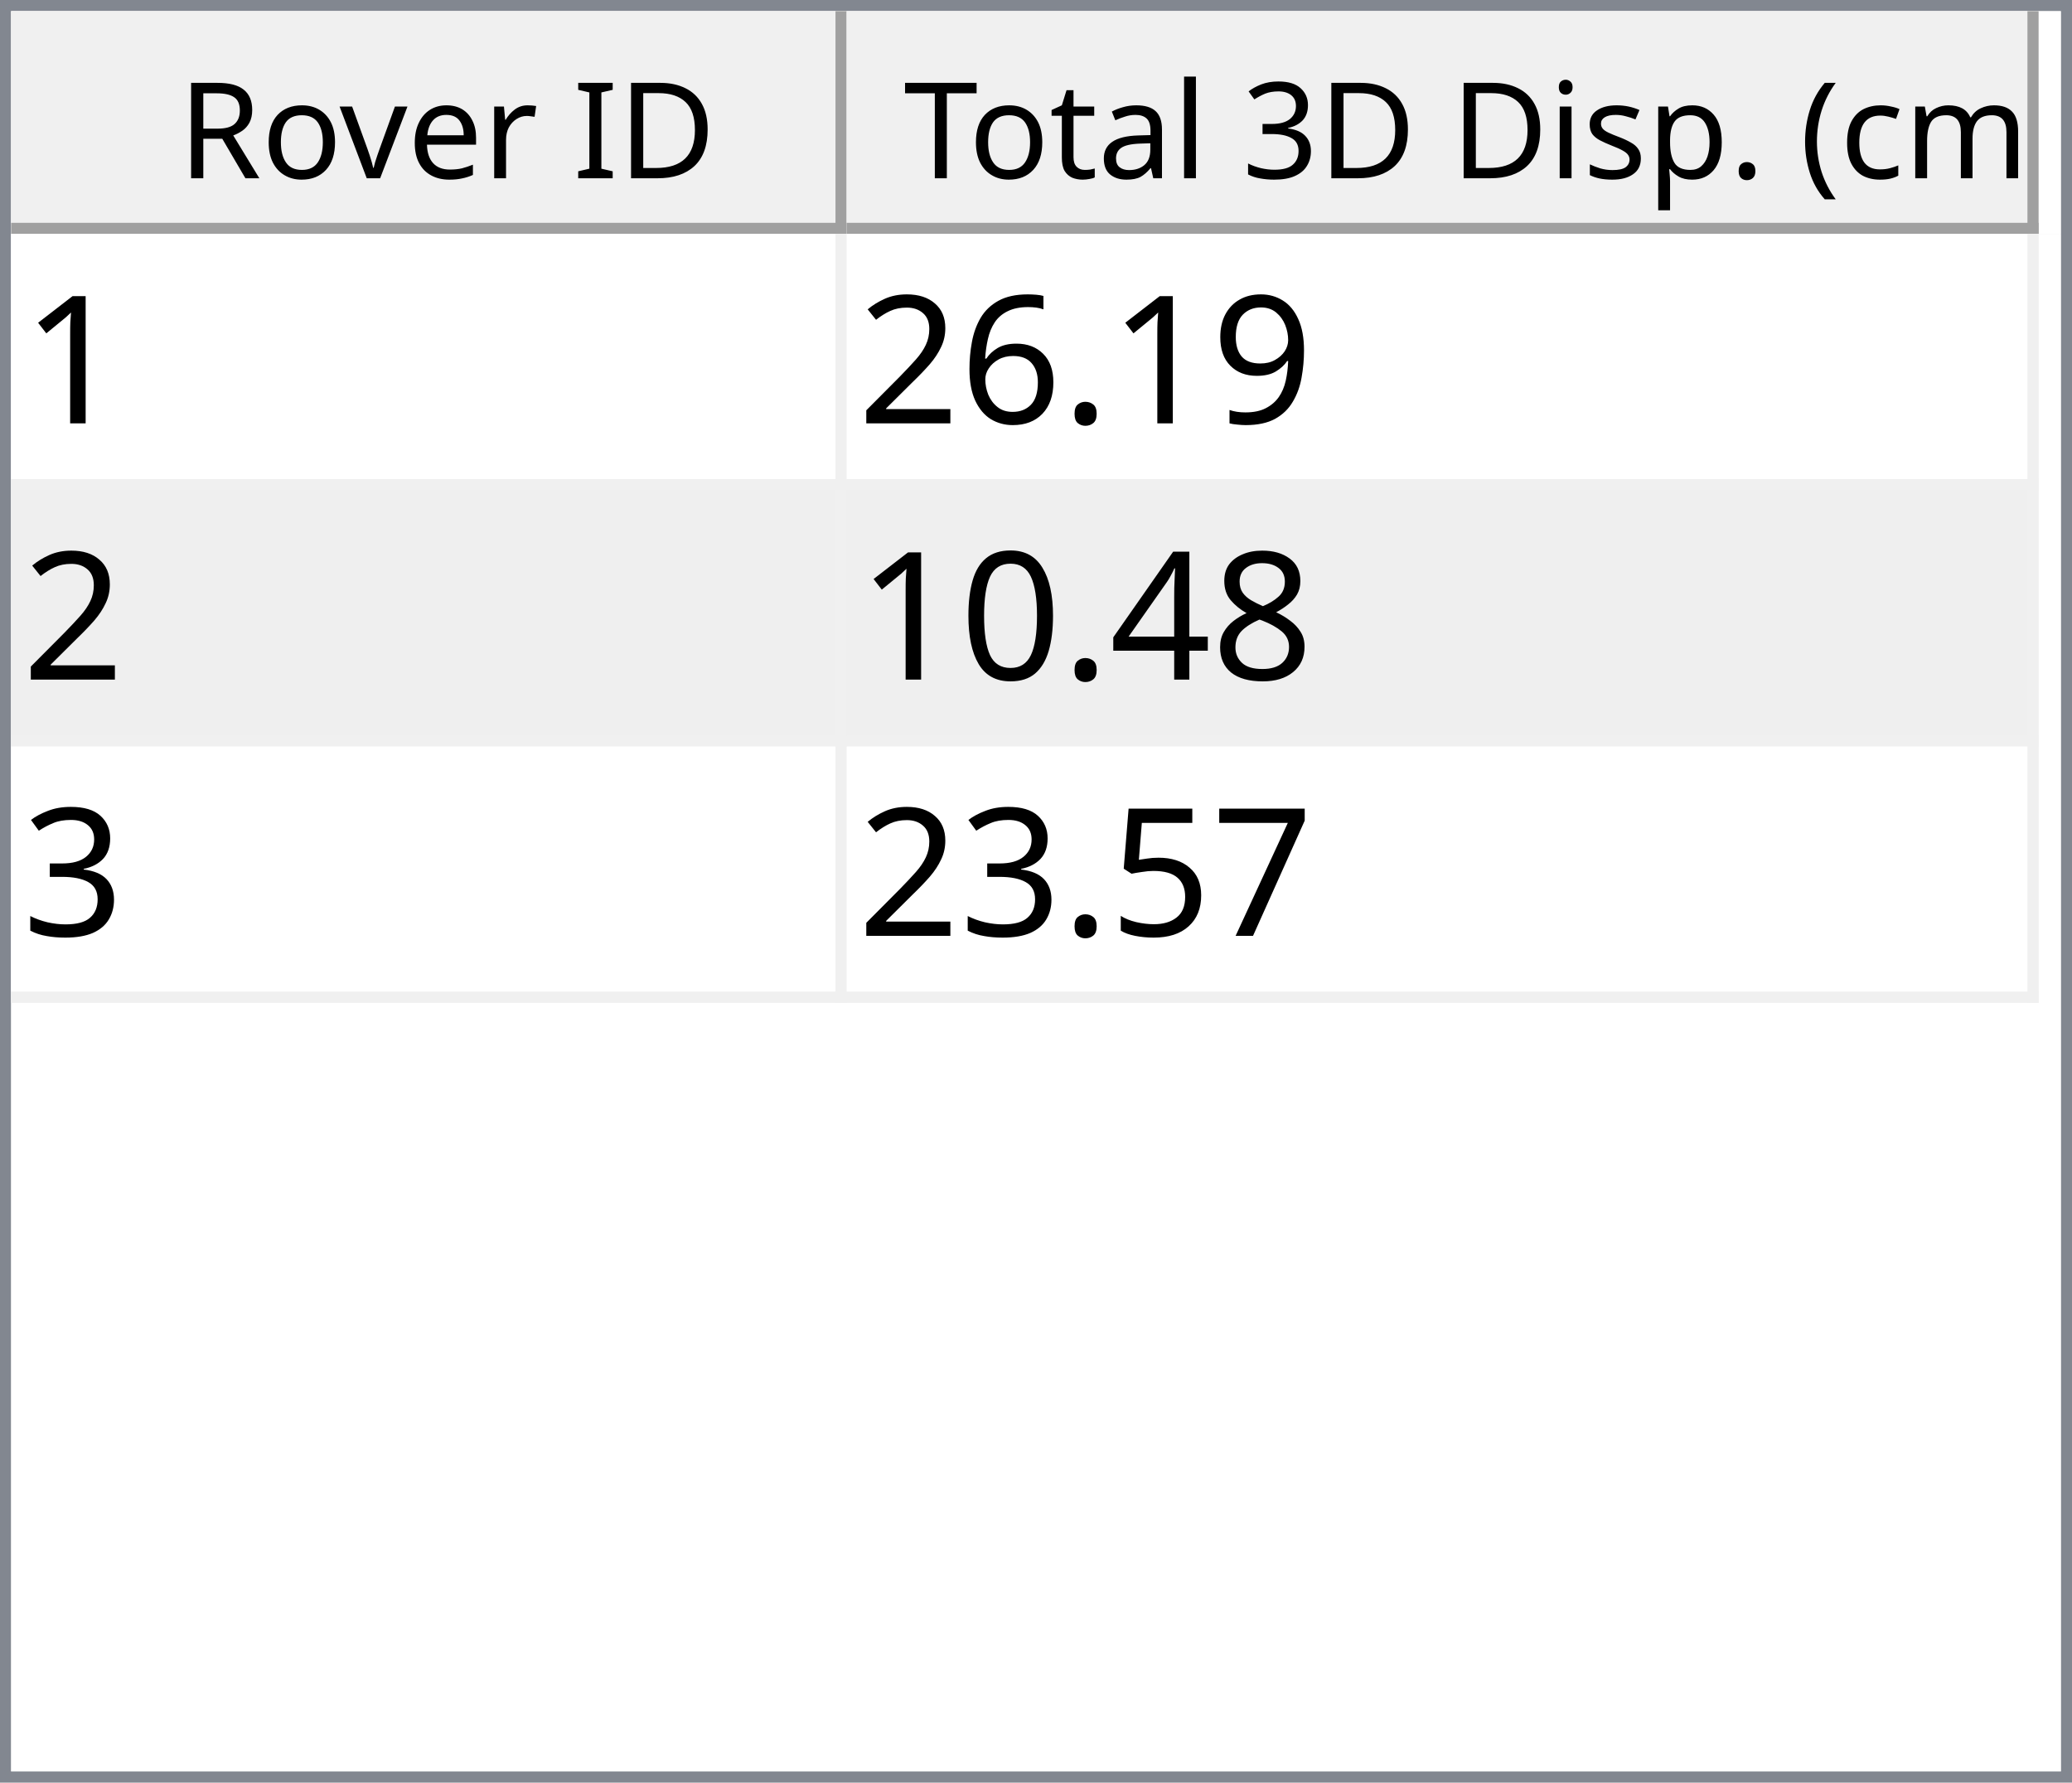
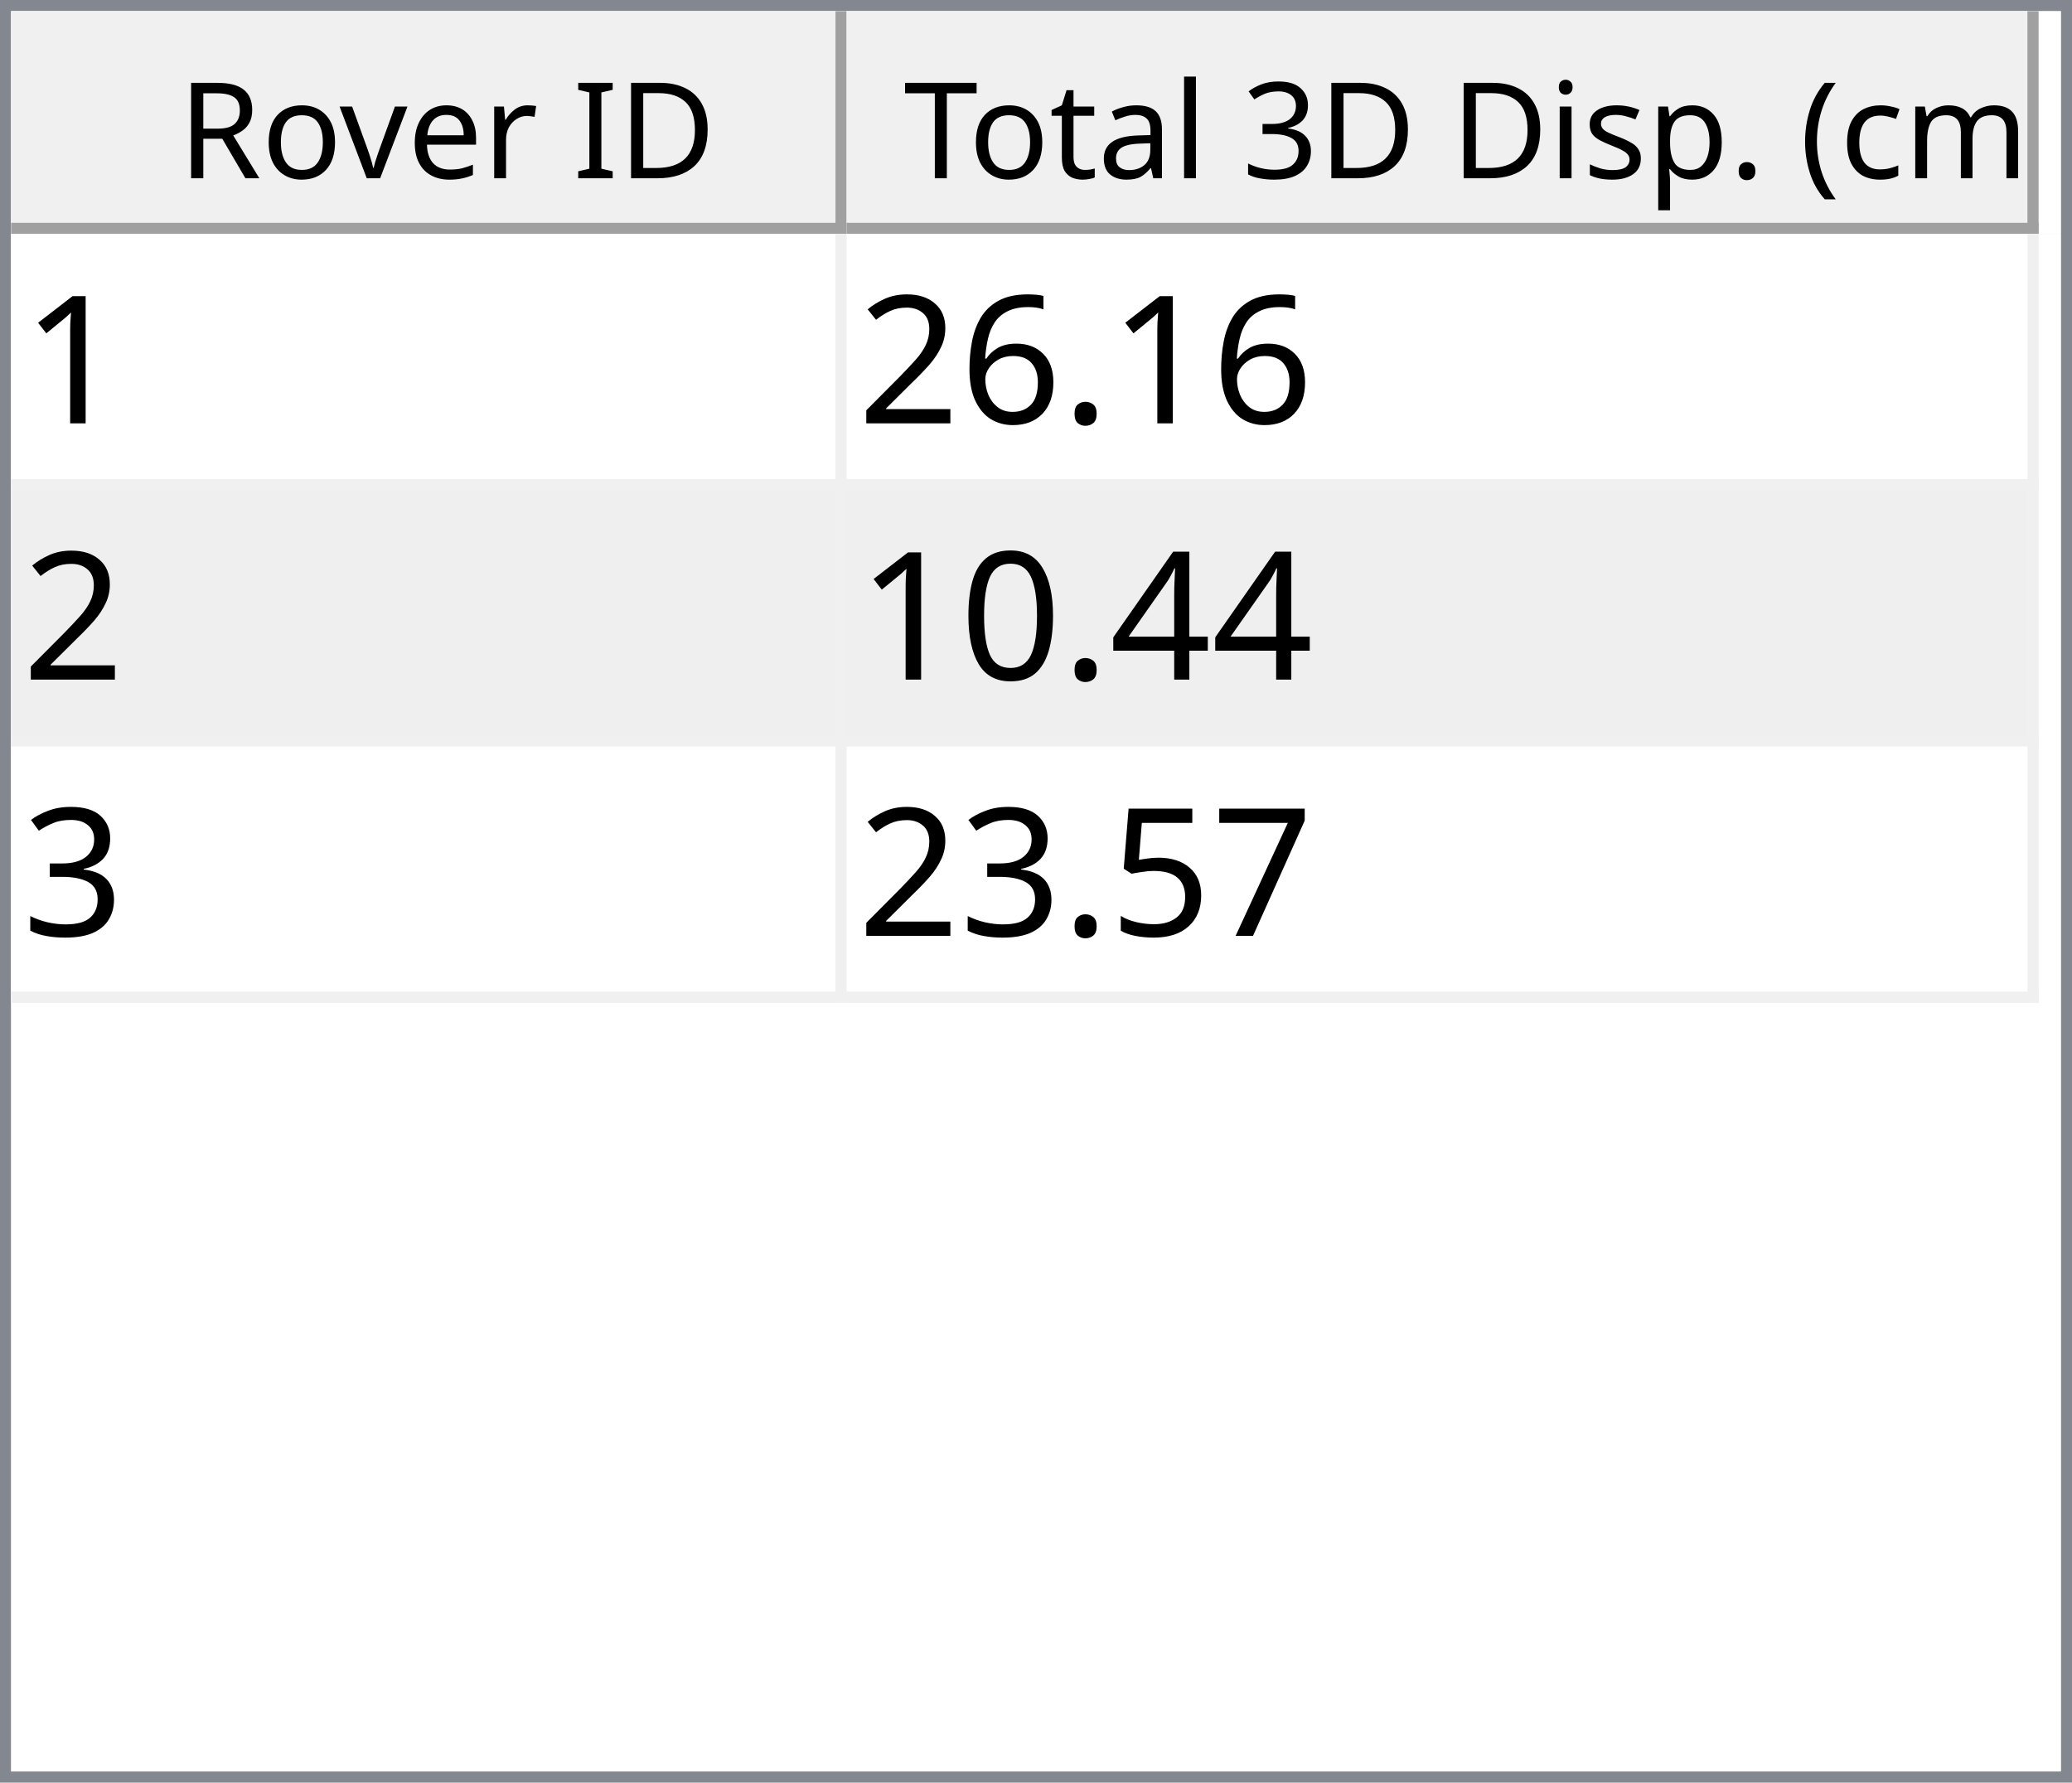
<svg xmlns="http://www.w3.org/2000/svg" style="fill-opacity:1; color-rendering:auto; color-interpolation:auto; text-rendering:auto; stroke:black; stroke-linecap:square; stroke-miterlimit:10; shape-rendering:auto; stroke-opacity:1; fill:black; stroke-dasharray:none; font-weight:normal; stroke-width:1; font-family:'Dialog'; font-style:normal; stroke-linejoin:miter; font-size:12px; stroke-dashoffset:0; image-rendering:auto;" width="186" height="160">
  <defs id="genericDefs" />
  <g>
    <defs id="defs1">
      <clipPath clipPathUnits="userSpaceOnUse" id="clipPath1">
        <path d="M0 0 L186 0 L186 160 L0 160 L0 0 Z" />
      </clipPath>
      <clipPath clipPathUnits="userSpaceOnUse" id="clipPath2">
        <path d="M0 0 L0 160 L186 160 L186 0 Z" />
      </clipPath>
      <clipPath clipPathUnits="userSpaceOnUse" id="clipPath3">
        <path d="M0 0 L0 20 L184 20 L184 0 Z" />
      </clipPath>
      <clipPath clipPathUnits="userSpaceOnUse" id="clipPath4">
        <path d="M0 0 L0 20 L75 20 L75 0 Z" />
      </clipPath>
      <clipPath clipPathUnits="userSpaceOnUse" id="clipPath5">
        <path d="M1 1 L1 19 L74 19 L74 1 Z" />
      </clipPath>
      <clipPath clipPathUnits="userSpaceOnUse" id="clipPath6">
        <path d="M0 0 L0 18 L73 18 L73 0 Z" />
      </clipPath>
      <clipPath clipPathUnits="userSpaceOnUse" id="clipPath7">
        <path d="M-0.5 -0.5 L-0.5 19.5 L74.5 19.5 L74.5 -0.5 Z" />
      </clipPath>
      <clipPath clipPathUnits="userSpaceOnUse" id="clipPath8">
        <path d="M0 0 L0 20 L107 20 L107 0 Z" />
      </clipPath>
      <clipPath clipPathUnits="userSpaceOnUse" id="clipPath9">
        <path d="M1 1 L1 19 L106 19 L106 1 Z" />
      </clipPath>
      <clipPath clipPathUnits="userSpaceOnUse" id="clipPath10">
        <path d="M0 0 L0 18 L105 18 L105 0 Z" />
      </clipPath>
      <clipPath clipPathUnits="userSpaceOnUse" id="clipPath11">
        <path d="M-0.5 -0.5 L-0.5 19.5 L106.5 19.5 L106.5 -0.5 Z" />
      </clipPath>
      <clipPath clipPathUnits="userSpaceOnUse" id="clipPath12">
        <path d="M0 0 L0 138 L184 138 L184 0 Z" />
      </clipPath>
      <clipPath clipPathUnits="userSpaceOnUse" id="clipPath13">
        <path d="M0 0 L0 69 L182 69 L182 0 Z" />
      </clipPath>
      <clipPath clipPathUnits="userSpaceOnUse" id="clipPath14">
        <path d="M-0.5 -0.5 L-0.5 68.5 L181.5 68.5 L181.5 -0.5 Z" />
      </clipPath>
      <clipPath clipPathUnits="userSpaceOnUse" id="clipPath15">
        <path d="M0 0 L0 22 L74 22 L74 0 Z" />
      </clipPath>
      <clipPath clipPathUnits="userSpaceOnUse" id="clipPath16">
        <path d="M0 0 L0 22 L106 22 L106 0 Z" />
      </clipPath>
      <font horiz-adv-x="64.551" id="font1">
        <font-face ascent="107.91" descent="25.098" units-per-em="100" style="font-style:normal; font-family:Segoe UI; font-weight:normal;" />
        <missing-glyph horiz-adv-x="64.551" d="M8.109 0 L8.109 68.266 L56.453 68.266 L56.453 0 L8.109 0 ZM15.328 7.234 L49.219 7.234 L49.219 61.031 L15.328 61.031 L15.328 7.234 Z" />
        <glyph unicode="D" horiz-adv-x="70.117" d="M9.188 0 L9.188 70.016 L28.516 70.016 Q65.531 70.016 65.531 35.891 Q65.531 19.672 55.25 9.836 Q44.969 0 27.734 0 L9.188 0 ZM17.391 62.594 L17.391 7.422 L27.828 7.422 Q41.609 7.422 49.273 14.797 Q56.938 22.172 56.938 35.688 Q56.938 62.594 28.328 62.594 L17.391 62.594 Z" />
        <glyph unicode="I" horiz-adv-x="26.611" d="M17.391 0 L9.188 0 L9.188 70.016 L17.391 70.016 L17.391 0 Z" />
        <glyph unicode=" " horiz-adv-x="27.393" d="" />
        <glyph unicode="r" horiz-adv-x="34.766" d="M34.188 41.891 Q32.078 43.5 28.125 43.5 Q23 43.5 19.555 38.672 Q16.109 33.844 16.109 25.484 L16.109 0 L8.109 0 L8.109 50 L16.109 50 L16.109 39.703 L16.312 39.703 Q18.016 44.969 21.531 47.922 Q25.047 50.875 29.391 50.875 Q32.516 50.875 34.188 50.203 L34.188 41.891 Z" />
        <glyph unicode="e" horiz-adv-x="52.295" d="M48.297 23 L12.984 23 Q13.188 14.656 17.484 10.109 Q21.781 5.562 29.297 5.562 Q37.75 5.562 44.828 11.141 L44.828 3.609 Q38.234 -1.172 27.391 -1.172 Q16.797 -1.172 10.742 5.641 Q4.688 12.453 4.688 24.812 Q4.688 36.469 11.305 43.82 Q17.922 51.172 27.734 51.172 Q37.547 51.172 42.922 44.828 Q48.297 38.484 48.297 27.203 L48.297 23 ZM40.094 29.781 Q40.047 36.719 36.75 40.578 Q33.453 44.438 27.594 44.438 Q21.922 44.438 17.969 40.383 Q14.016 36.328 13.094 29.781 L40.094 29.781 Z" />
        <glyph unicode="v" horiz-adv-x="47.9" d="M47.406 50 L27.484 0 L19.625 0 L0.688 50 L9.469 50 L22.172 13.672 Q23.578 9.672 23.922 6.688 L24.125 6.688 Q24.609 10.453 25.688 13.484 L38.969 50 L47.406 50 Z" />
        <glyph unicode="o" horiz-adv-x="58.594" d="M29 -1.172 Q17.922 -1.172 11.305 5.836 Q4.688 12.844 4.688 24.422 Q4.688 37.016 11.57 44.094 Q18.453 51.172 30.172 51.172 Q41.359 51.172 47.633 44.289 Q53.906 37.406 53.906 25.203 Q53.906 13.234 47.141 6.031 Q40.375 -1.172 29 -1.172 ZM29.594 44.438 Q21.875 44.438 17.383 39.188 Q12.891 33.938 12.891 24.703 Q12.891 15.828 17.43 10.695 Q21.969 5.562 29.594 5.562 Q37.359 5.562 41.531 10.594 Q45.703 15.625 45.703 24.906 Q45.703 34.281 41.531 39.359 Q37.359 44.438 29.594 44.438 Z" />
        <glyph unicode="R" horiz-adv-x="59.814" d="M59.375 0 L49.609 0 L37.891 19.625 Q36.281 22.359 34.766 24.289 Q33.25 26.219 31.664 27.438 Q30.078 28.656 28.25 29.219 Q26.422 29.781 24.125 29.781 L17.391 29.781 L17.391 0 L9.188 0 L9.188 70.016 L30.078 70.016 Q34.672 70.016 38.555 68.867 Q42.438 67.719 45.289 65.375 Q48.141 63.031 49.758 59.547 Q51.375 56.062 51.375 51.375 Q51.375 47.703 50.273 44.656 Q49.172 41.609 47.148 39.211 Q45.125 36.812 42.266 35.133 Q39.406 33.453 35.844 32.516 L35.844 32.328 Q37.594 31.547 38.891 30.547 Q40.188 29.547 41.359 28.18 Q42.531 26.812 43.68 25.078 Q44.828 23.344 46.234 21.047 L59.375 0 ZM17.391 62.594 L17.391 37.203 L28.516 37.203 Q31.594 37.203 34.203 38.133 Q36.812 39.062 38.719 40.797 Q40.625 42.531 41.703 45.047 Q42.781 47.562 42.781 50.688 Q42.781 56.297 39.141 59.445 Q35.5 62.594 28.609 62.594 L17.391 62.594 Z" />
        <glyph unicode=")" horiz-adv-x="30.176" d="M8.297 -15.922 L1.172 -15.922 Q16.406 2.344 16.406 26.812 Q16.406 51.469 1.078 70.016 L8.297 70.016 Q23.531 52.156 23.531 26.703 Q23.531 1.375 8.297 -15.922 Z" />
        <glyph unicode="m" horiz-adv-x="86.133" d="M79.109 0 L71.094 0 L71.094 28.719 Q71.094 37.016 68.531 40.727 Q65.969 44.438 59.906 44.438 Q54.781 44.438 51.195 39.75 Q47.609 35.062 47.609 28.516 L47.609 0 L39.594 0 L39.594 29.688 Q39.594 44.438 28.219 44.438 Q22.953 44.438 19.531 40.016 Q16.109 35.594 16.109 28.516 L16.109 0 L8.109 0 L8.109 50 L16.109 50 L16.109 42.094 L16.312 42.094 Q21.625 51.172 31.844 51.172 Q36.969 51.172 40.773 48.312 Q44.578 45.453 46 40.828 Q51.562 51.172 62.594 51.172 Q79.109 51.172 79.109 30.812 L79.109 0 Z" />
        <glyph unicode="c" horiz-adv-x="46.191" d="M42.188 2.297 Q36.422 -1.172 28.516 -1.172 Q17.828 -1.172 11.258 5.789 Q4.688 12.75 4.688 23.828 Q4.688 36.188 11.766 43.68 Q18.844 51.172 30.672 51.172 Q37.25 51.172 42.281 48.734 L42.281 40.531 Q36.719 44.438 30.375 44.438 Q22.703 44.438 17.797 38.945 Q12.891 33.453 12.891 24.516 Q12.891 15.719 17.508 10.641 Q22.125 5.562 29.891 5.562 Q36.422 5.562 42.188 9.906 L42.188 2.297 Z" />
        <glyph unicode="(" horiz-adv-x="30.176" d="M29.109 -15.922 L21.969 -15.922 Q6.844 1.375 6.844 26.703 Q6.844 52.156 21.969 70.016 L29.203 70.016 Q13.875 51.469 13.875 26.812 Q13.875 2.344 29.109 -15.922 Z" />
        <glyph unicode="." horiz-adv-x="21.68" d="M10.891 -1.078 Q8.641 -1.078 7.055 0.539 Q5.469 2.156 5.469 4.391 Q5.469 6.641 7.055 8.273 Q8.641 9.906 10.891 9.906 Q13.188 9.906 14.797 8.273 Q16.406 6.641 16.406 4.391 Q16.406 2.156 14.797 0.539 Q13.188 -1.078 10.891 -1.078 Z" />
        <glyph unicode="p" horiz-adv-x="58.789" d="M16.312 7.234 L16.109 7.234 L16.109 -23 L8.109 -23 L8.109 50 L16.109 50 L16.109 41.219 L16.312 41.219 Q22.219 51.172 33.594 51.172 Q43.266 51.172 48.688 44.461 Q54.109 37.75 54.109 26.469 Q54.109 13.922 48 6.375 Q41.891 -1.172 31.297 -1.172 Q21.578 -1.172 16.312 7.234 ZM16.109 27.391 L16.109 20.406 Q16.109 14.203 20.141 9.883 Q24.172 5.562 30.375 5.562 Q37.641 5.562 41.773 11.133 Q45.906 16.703 45.906 26.609 Q45.906 34.969 42.047 39.703 Q38.188 44.438 31.594 44.438 Q24.609 44.438 20.359 39.578 Q16.109 34.719 16.109 27.391 Z" />
        <glyph unicode="s" horiz-adv-x="42.432" d="M5.078 1.812 L5.078 10.406 Q11.625 5.562 19.484 5.562 Q30.031 5.562 30.031 12.594 Q30.031 14.594 29.125 15.992 Q28.219 17.391 26.68 18.461 Q25.141 19.531 23.07 20.383 Q21 21.234 18.609 22.172 Q15.281 23.484 12.766 24.828 Q10.25 26.172 8.57 27.859 Q6.891 29.547 6.031 31.695 Q5.172 33.844 5.172 36.719 Q5.172 40.234 6.789 42.945 Q8.406 45.656 11.086 47.484 Q13.766 49.312 17.211 50.242 Q20.656 51.172 24.312 51.172 Q30.812 51.172 35.938 48.922 L35.938 40.828 Q30.422 44.438 23.25 44.438 Q21 44.438 19.195 43.922 Q17.391 43.406 16.094 42.477 Q14.797 41.547 14.086 40.258 Q13.375 38.969 13.375 37.406 Q13.375 35.453 14.086 34.133 Q14.797 32.812 16.164 31.789 Q17.531 30.766 19.484 29.938 Q21.438 29.109 23.922 28.125 Q27.25 26.859 29.883 25.516 Q32.516 24.172 34.375 22.484 Q36.234 20.797 37.234 18.602 Q38.234 16.406 38.234 13.375 Q38.234 9.672 36.602 6.938 Q34.969 4.203 32.234 2.398 Q29.5 0.594 25.93 -0.289 Q22.359 -1.172 18.453 -1.172 Q10.75 -1.172 5.078 1.812 Z" />
        <glyph unicode="i" horiz-adv-x="24.219" d="M12.203 62.703 Q10.062 62.703 8.547 64.164 Q7.031 65.625 7.031 67.875 Q7.031 70.125 8.547 71.609 Q10.062 73.094 12.203 73.094 Q14.406 73.094 15.945 71.609 Q17.484 70.125 17.484 67.875 Q17.484 65.719 15.945 64.211 Q14.406 62.703 12.203 62.703 ZM16.109 0 L8.109 0 L8.109 50 L16.109 50 L16.109 0 Z" />
        <glyph unicode="3" horiz-adv-x="53.906" d="M46.531 19.828 Q46.531 15.094 44.75 11.211 Q42.969 7.328 39.719 4.57 Q36.469 1.812 31.93 0.297 Q27.391 -1.219 21.922 -1.219 Q11.922 -1.219 6 2.594 L6 11.188 Q13.094 5.609 22.219 5.609 Q25.875 5.609 28.828 6.539 Q31.781 7.469 33.906 9.227 Q36.031 10.984 37.18 13.477 Q38.328 15.969 38.328 19.094 Q38.328 32.812 18.797 32.812 L12.984 32.812 L12.984 39.594 L18.5 39.594 Q35.797 39.594 35.797 52.484 Q35.797 64.406 22.609 64.406 Q15.188 64.406 8.688 59.422 L8.688 67.188 Q15.375 71.188 24.609 71.188 Q29 71.188 32.57 69.969 Q36.141 68.75 38.68 66.555 Q41.219 64.359 42.609 61.281 Q44 58.203 44 54.5 Q44 40.672 30.031 36.719 L30.031 36.531 Q33.594 36.141 36.625 34.797 Q39.656 33.453 41.852 31.305 Q44.047 29.156 45.289 26.25 Q46.531 23.344 46.531 19.828 Z" />
        <glyph unicode="l" horiz-adv-x="24.219" d="M16.109 0 L8.109 0 L8.109 74.031 L16.109 74.031 L16.109 0 Z" />
        <glyph unicode="a" horiz-adv-x="50.879" d="M43.891 0 L35.891 0 L35.891 7.812 L35.688 7.812 Q30.469 -1.172 20.312 -1.172 Q12.844 -1.172 8.617 2.781 Q4.391 6.734 4.391 13.281 Q4.391 27.297 20.906 29.594 L35.891 31.688 Q35.891 44.438 25.594 44.438 Q16.547 44.438 9.281 38.281 L9.281 46.484 Q16.656 51.172 26.266 51.172 Q43.891 51.172 43.891 32.516 L43.891 0 ZM35.891 25.297 L23.828 23.641 Q18.266 22.859 15.43 20.875 Q12.594 18.891 12.594 13.875 Q12.594 10.203 15.211 7.883 Q17.828 5.562 22.172 5.562 Q28.125 5.562 32.008 9.742 Q35.891 13.922 35.891 20.312 L35.891 25.297 Z" />
        <glyph unicode="t" horiz-adv-x="33.887" d="M31.297 0.484 Q28.469 -1.078 23.828 -1.078 Q10.688 -1.078 10.688 13.578 L10.688 43.172 L2.094 43.172 L2.094 50 L10.688 50 L10.688 62.203 L18.703 64.797 L18.703 50 L31.297 50 L31.297 43.172 L18.703 43.172 L18.703 14.984 Q18.703 9.969 20.414 7.82 Q22.125 5.672 26.078 5.672 Q29.109 5.672 31.297 7.328 L31.297 0.484 Z" />
        <glyph unicode="T" horiz-adv-x="52.393" d="M50.594 62.594 L30.375 62.594 L30.375 0 L22.172 0 L22.172 62.594 L2 62.594 L2 70.016 L50.594 70.016 L50.594 62.594 Z" />
      </font>
      <font horiz-adv-x="75.0" id="font2">
        <font-face ascent="100.537" descent="21.973" units-per-em="100" style="font-style:normal; font-family:sans-serif; font-weight:normal;" />
        <missing-glyph horiz-adv-x="75.0" d="M12.5 0 L12.5 62.5 L62.5 62.5 L62.5 0 L12.5 0 ZM14.062 1.562 L60.938 1.562 L60.938 60.938 L14.062 60.938 L14.062 1.562 Z" />
        <glyph unicode="1" horiz-adv-x="55.615" d="M37.25 0 L28.469 0 L28.469 56 Q25.297 52.984 20.141 49.953 Q14.984 46.922 10.891 45.406 L10.891 53.906 Q18.266 57.375 23.781 62.305 Q29.297 67.234 31.594 71.875 L37.25 71.875 L37.25 0 Z" />
-         <glyph unicode="9" horiz-adv-x="55.615" d="M5.469 16.547 L13.922 17.328 Q14.984 11.375 18.016 8.688 Q21.047 6 25.781 6 Q29.828 6 32.883 7.859 Q35.938 9.719 37.891 12.82 Q39.844 15.922 41.164 21.195 Q42.484 26.469 42.484 31.938 Q42.484 32.516 42.438 33.688 Q39.797 29.5 35.234 26.883 Q30.672 24.266 25.344 24.266 Q16.453 24.266 10.305 30.711 Q4.156 37.156 4.156 47.703 Q4.156 58.594 10.578 65.234 Q17 71.875 26.656 71.875 Q33.641 71.875 39.43 68.117 Q45.219 64.359 48.219 57.398 Q51.219 50.438 51.219 37.25 Q51.219 23.531 48.242 15.406 Q45.266 7.281 39.383 3.031 Q33.5 -1.219 25.594 -1.219 Q17.188 -1.219 11.867 3.445 Q6.547 8.109 5.469 16.547 ZM41.453 48.141 Q41.453 55.719 37.43 60.156 Q33.406 64.594 27.734 64.594 Q21.875 64.594 17.531 59.812 Q13.188 55.031 13.188 47.406 Q13.188 40.578 17.312 36.305 Q21.438 32.031 27.484 32.031 Q33.594 32.031 37.523 36.305 Q41.453 40.578 41.453 48.141 Z" />
        <glyph unicode="." horiz-adv-x="27.783" d="M9.078 0 L9.078 10.016 L19.094 10.016 L19.094 0 L9.078 0 Z" />
        <glyph unicode="6" horiz-adv-x="55.615" d="M49.75 54.047 L41.016 53.375 Q39.844 58.547 37.703 60.891 Q34.125 64.656 28.906 64.656 Q24.703 64.656 21.531 62.312 Q17.391 59.281 14.992 53.469 Q12.594 47.656 12.5 36.922 Q15.672 41.75 20.266 44.094 Q24.859 46.438 29.891 46.438 Q38.672 46.438 44.852 39.969 Q51.031 33.5 51.031 23.25 Q51.031 16.5 48.125 10.719 Q45.219 4.938 40.141 1.859 Q35.062 -1.219 28.609 -1.219 Q17.625 -1.219 10.695 6.859 Q3.766 14.938 3.766 33.5 Q3.766 54.25 11.422 63.672 Q18.109 71.875 29.438 71.875 Q37.891 71.875 43.289 67.141 Q48.688 62.406 49.75 54.047 ZM13.875 23.188 Q13.875 18.656 15.797 14.508 Q17.719 10.359 21.188 8.18 Q24.656 6 28.469 6 Q34.031 6 38.039 10.492 Q42.047 14.984 42.047 22.703 Q42.047 30.125 38.086 34.398 Q34.125 38.672 28.125 38.672 Q22.172 38.672 18.023 34.398 Q13.875 30.125 13.875 23.188 Z" />
        <glyph unicode="2" horiz-adv-x="55.615" d="M50.344 8.453 L50.344 0 L3.031 0 Q2.938 3.172 4.047 6.109 Q5.859 10.938 9.836 15.625 Q13.812 20.312 21.344 26.469 Q33.016 36.031 37.117 41.625 Q41.219 47.219 41.219 52.203 Q41.219 57.422 37.477 61.008 Q33.734 64.594 27.734 64.594 Q21.391 64.594 17.578 60.789 Q13.766 56.984 13.719 50.25 L4.688 51.172 Q5.609 61.281 11.664 66.578 Q17.719 71.875 27.938 71.875 Q38.234 71.875 44.242 66.164 Q50.25 60.453 50.25 52 Q50.25 47.703 48.492 43.555 Q46.734 39.406 42.656 34.812 Q38.578 30.219 29.109 22.219 Q21.188 15.578 18.945 13.211 Q16.703 10.844 15.234 8.453 L50.344 8.453 Z" />
-         <glyph unicode="8" horiz-adv-x="55.615" d="M17.672 38.812 Q12.203 40.828 9.57 44.539 Q6.938 48.25 6.938 53.422 Q6.938 61.234 12.555 66.555 Q18.172 71.875 27.484 71.875 Q36.859 71.875 42.578 66.43 Q48.297 60.984 48.297 53.172 Q48.297 48.188 45.68 44.508 Q43.062 40.828 37.75 38.812 Q44.344 36.672 47.781 31.883 Q51.219 27.094 51.219 20.453 Q51.219 11.281 44.727 5.031 Q38.234 -1.219 27.641 -1.219 Q17.047 -1.219 10.547 5.055 Q4.047 11.328 4.047 20.703 Q4.047 27.688 7.594 32.398 Q11.141 37.109 17.672 38.812 ZM15.922 53.719 Q15.922 48.641 19.195 45.414 Q22.469 42.188 27.688 42.188 Q32.766 42.188 36.016 45.383 Q39.266 48.578 39.266 53.219 Q39.266 58.062 35.914 61.359 Q32.562 64.656 27.594 64.656 Q22.562 64.656 19.242 61.43 Q15.922 58.203 15.922 53.719 ZM13.094 20.656 Q13.094 16.891 14.875 13.375 Q16.656 9.859 20.172 7.93 Q23.688 6 27.734 6 Q34.031 6 38.133 10.055 Q42.234 14.109 42.234 20.359 Q42.234 26.703 38.016 30.859 Q33.797 35.016 27.438 35.016 Q21.234 35.016 17.164 30.914 Q13.094 26.812 13.094 20.656 Z" />
        <glyph unicode="4" horiz-adv-x="55.615" d="M32.328 0 L32.328 17.141 L1.266 17.141 L1.266 25.203 L33.938 71.578 L41.109 71.578 L41.109 25.203 L50.781 25.203 L50.781 17.141 L41.109 17.141 L41.109 0 L32.328 0 ZM32.328 25.203 L32.328 57.469 L9.906 25.203 L32.328 25.203 Z" />
        <glyph unicode="0" horiz-adv-x="55.615" d="M4.156 35.297 Q4.156 48 6.766 55.742 Q9.375 63.484 14.523 67.68 Q19.672 71.875 27.484 71.875 Q33.25 71.875 37.594 69.555 Q41.938 67.234 44.773 62.867 Q47.609 58.5 49.219 52.227 Q50.828 45.953 50.828 35.297 Q50.828 22.703 48.242 14.969 Q45.656 7.234 40.508 3.008 Q35.359 -1.219 27.484 -1.219 Q17.141 -1.219 11.234 6.203 Q4.156 15.141 4.156 35.297 ZM13.188 35.297 Q13.188 17.672 17.312 11.836 Q21.438 6 27.484 6 Q33.547 6 37.672 11.859 Q41.797 17.719 41.797 35.297 Q41.797 52.984 37.672 58.789 Q33.547 64.594 27.391 64.594 Q21.344 64.594 17.719 59.469 Q13.188 52.938 13.188 35.297 Z" />
        <glyph unicode="3" horiz-adv-x="55.615" d="M4.203 18.891 L12.984 20.062 Q14.5 12.594 18.141 9.297 Q21.781 6 27 6 Q33.203 6 37.477 10.297 Q41.75 14.594 41.75 20.953 Q41.75 27 37.797 30.93 Q33.844 34.859 27.734 34.859 Q25.25 34.859 21.531 33.891 L22.516 41.609 Q23.391 41.5 23.922 41.5 Q29.547 41.5 34.039 44.43 Q38.531 47.359 38.531 53.469 Q38.531 58.297 35.258 61.477 Q31.984 64.656 26.812 64.656 Q21.688 64.656 18.266 61.43 Q14.844 58.203 13.875 51.766 L5.078 53.328 Q6.688 62.156 12.398 67.016 Q18.109 71.875 26.609 71.875 Q32.469 71.875 37.398 69.359 Q42.328 66.844 44.945 62.5 Q47.562 58.156 47.562 53.266 Q47.562 48.641 45.07 44.828 Q42.578 41.016 37.703 38.766 Q44.047 37.312 47.562 32.695 Q51.078 28.078 51.078 21.141 Q51.078 11.766 44.242 5.25 Q37.406 -1.266 26.953 -1.266 Q17.531 -1.266 11.305 4.352 Q5.078 9.969 4.203 18.891 Z" />
        <glyph unicode="7" horiz-adv-x="55.615" d="M4.734 62.203 L4.734 70.656 L51.078 70.656 L51.078 63.812 Q44.234 56.547 37.523 44.484 Q30.812 32.422 27.156 19.672 Q24.516 10.688 23.781 0 L14.75 0 Q14.891 8.453 18.062 20.414 Q21.234 32.375 27.172 43.484 Q33.109 54.594 39.797 62.203 L4.734 62.203 Z" />
        <glyph unicode="5" horiz-adv-x="55.615" d="M4.156 18.75 L13.375 19.531 Q14.406 12.797 18.141 9.398 Q21.875 6 27.156 6 Q33.5 6 37.891 10.789 Q42.281 15.578 42.281 23.484 Q42.281 31 38.062 35.352 Q33.844 39.703 27 39.703 Q22.75 39.703 19.336 37.773 Q15.922 35.844 13.969 32.766 L5.719 33.844 L12.641 70.609 L48.25 70.609 L48.25 62.203 L19.672 62.203 L15.828 42.969 Q22.266 47.469 29.344 47.469 Q38.719 47.469 45.164 40.969 Q51.609 34.469 51.609 24.266 Q51.609 14.547 45.953 7.469 Q39.062 -1.219 27.156 -1.219 Q17.391 -1.219 11.211 4.25 Q5.031 9.719 4.156 18.75 Z" />
      </font>
    </defs>
    <g style="fill:white; stroke:white;">
      <rect x="0" y="0" width="186" style="clip-path:url(#clipPath1); stroke:none;" height="160" />
    </g>
    <g style="fill:white; text-rendering:optimizeSpeed; color-rendering:optimizeSpeed; image-rendering:optimizeSpeed; shape-rendering:crispEdges; stroke:white; color-interpolation:sRGB;">
      <rect x="0" width="186" height="160" y="0" style="stroke:none;" />
      <path style="stroke:none;" d="M0 160 L186 160 L186 0 L0 0 Z" />
    </g>
    <g style="fill:rgb(240,240,240); font-family:'Segoe UI'; stroke:rgb(240,240,240);">
      <rect x="0" y="0" width="186" style="clip-path:url(#clipPath2); stroke:none;" height="160" />
    </g>
    <g style="fill:rgb(130,135,144); font-family:'Segoe UI'; stroke:rgb(130,135,144);">
      <path d="M0 0 L186 0 L186 160 L0 160 L0 0 ZM1 1 L185 1 L185 159 L1 159 L1 1 Z" style="fill-rule:evenodd; clip-path:url(#clipPath2); stroke:none;" />
    </g>
    <g style="fill:white; font-family:'Segoe UI'; stroke:white;" transform="translate(1,1)">
      <rect x="0" y="0" width="184" style="clip-path:url(#clipPath3); stroke:none;" height="20" />
    </g>
    <g style="fill:rgb(240,240,240); font-family:'Segoe UI'; stroke:rgb(240,240,240);" transform="translate(1,1)">
      <rect x="0" y="0" width="75" style="clip-path:url(#clipPath4); stroke:none;" height="20" />
    </g>
    <g style="font-family:'Segoe UI';" transform="translate(2,2)">
      <text x="14" xml:space="preserve" y="14" style="clip-path:url(#clipPath6); stroke:none;">Rover ID</text>
    </g>
    <g style="fill:rgb(160,160,160); font-family:'Segoe UI'; stroke:rgb(160,160,160); stroke-linejoin:bevel;" transform="translate(1.5,1.5)">
      <line x1="74" x2="74" y1="0" style="fill:none; clip-path:url(#clipPath7);" y2="19" />
    </g>
    <g style="fill:rgb(160,160,160); font-family:'Segoe UI'; stroke:rgb(160,160,160); stroke-linejoin:bevel;" transform="matrix(1,0,0,1,1,1) translate(0.5,0.5)">
      <line x1="0" x2="74" y1="19" style="fill:none; clip-path:url(#clipPath7);" y2="19" />
    </g>
    <g style="fill:rgb(240,240,240); font-family:'Segoe UI'; stroke:rgb(240,240,240);" transform="translate(76,1)">
      <rect x="0" y="0" width="107" style="clip-path:url(#clipPath8); stroke:none;" height="20" />
    </g>
    <g style="font-family:'Segoe UI';" transform="translate(77,2)">
      <text x="1" xml:space="preserve" y="14" style="clip-path:url(#clipPath10); stroke:none;"> Total 3D Disp. (cm)</text>
    </g>
    <g style="fill:rgb(160,160,160); font-family:'Segoe UI'; stroke:rgb(160,160,160); stroke-linejoin:bevel;" transform="translate(76.5,1.5)">
      <line x1="106" x2="106" y1="0" style="fill:none; clip-path:url(#clipPath11);" y2="19" />
    </g>
    <g style="fill:rgb(160,160,160); font-family:'Segoe UI'; stroke:rgb(160,160,160); stroke-linejoin:bevel;" transform="matrix(1,0,0,1,76,1) translate(0.5,0.5)">
      <line x1="0" x2="106" y1="19" style="fill:none; clip-path:url(#clipPath11);" y2="19" />
    </g>
    <g style="fill:white; font-family:'Segoe UI'; stroke:white;" transform="translate(1,21)">
      <rect x="0" y="0" width="184" style="clip-path:url(#clipPath12); stroke:none;" height="138" />
    </g>
    <g style="fill:rgb(240,240,240); font-size:16px; font-family:sans-serif; stroke:rgb(240,240,240);" transform="translate(1,21)">
      <rect x="0" y="0" width="182" style="clip-path:url(#clipPath13); stroke:none;" height="69" />
      <line transform="translate(0.5,0.5)" x1="0" x2="181" y1="22" style="clip-path:url(#clipPath14); fill:none; stroke-linejoin:bevel;" y2="22" />
    </g>
    <g transform="matrix(1,0,0,1,1,21) translate(0.5,0.5)" style="fill:rgb(240,240,240); font-size:16px; font-family:sans-serif; stroke:rgb(240,240,240); stroke-linejoin:bevel;">
      <line x1="0" x2="181" y1="45" style="fill:none; clip-path:url(#clipPath14);" y2="45" />
    </g>
    <g transform="matrix(1,0,0,1,1,21) translate(0.5,0.5)" style="fill:rgb(240,240,240); font-size:16px; font-family:sans-serif; stroke:rgb(240,240,240); stroke-linejoin:bevel;">
      <line x1="0" x2="181" y1="68" style="fill:none; clip-path:url(#clipPath14);" y2="68" />
    </g>
    <g transform="matrix(1,0,0,1,1,21) translate(0.5,0.5)" style="fill:rgb(240,240,240); font-size:16px; font-family:sans-serif; stroke:rgb(240,240,240); stroke-linejoin:bevel;">
      <line x1="74" x2="74" y1="0" style="fill:none; clip-path:url(#clipPath14);" y2="68" />
    </g>
    <g transform="matrix(1,0,0,1,1,21) translate(0.5,0.5)" style="fill:rgb(240,240,240); font-size:16px; font-family:sans-serif; stroke:rgb(240,240,240); stroke-linejoin:bevel;">
      <line x1="181" x2="181" y1="0" style="fill:none; clip-path:url(#clipPath14);" y2="68" />
    </g>
    <g style="fill:white; font-size:16px; font-family:sans-serif; stroke:white;" transform="matrix(1,0,0,1,1,21)">
      <rect x="0" y="0" width="74" style="clip-path:url(#clipPath15); stroke:none;" height="22" />
      <text x="1" y="17" style="fill:black; clip-path:url(#clipPath15); stroke:none;" xml:space="preserve">1</text>
    </g>
    <g style="fill:white; font-size:16px; font-family:sans-serif; stroke:white;" transform="matrix(1,0,0,1,1,21) translate(75,0)">
      <rect x="0" y="0" width="106" style="clip-path:url(#clipPath16); stroke:none;" height="22" />
-       <text x="1" y="17" style="fill:black; clip-path:url(#clipPath16); stroke:none;" xml:space="preserve">26.19</text>
+       <text x="1" y="17" style="fill:black; clip-path:url(#clipPath16); stroke:none;" xml:space="preserve">26.16</text>
    </g>
    <g style="fill:rgb(239,239,239); font-size:16px; font-family:sans-serif; stroke:rgb(239,239,239);" transform="matrix(1,0,0,1,1,21) translate(0,23)">
      <rect x="0" y="0" width="74" style="clip-path:url(#clipPath15); stroke:none;" height="22" />
      <text x="1" y="17" style="fill:black; clip-path:url(#clipPath15); stroke:none;" xml:space="preserve">2</text>
    </g>
    <g style="fill:rgb(239,239,239); font-size:16px; font-family:sans-serif; stroke:rgb(239,239,239);" transform="matrix(1,0,0,1,1,21) translate(75,23)">
      <rect x="0" y="0" width="106" style="clip-path:url(#clipPath16); stroke:none;" height="22" />
-       <text x="1" y="17" style="fill:black; clip-path:url(#clipPath16); stroke:none;" xml:space="preserve">10.48</text>
+       <text x="1" y="17" style="fill:black; clip-path:url(#clipPath16); stroke:none;" xml:space="preserve">10.44</text>
    </g>
    <g style="fill:white; font-size:16px; font-family:sans-serif; stroke:white;" transform="matrix(1,0,0,1,1,21) translate(0,46)">
      <rect x="0" y="0" width="74" style="clip-path:url(#clipPath15); stroke:none;" height="22" />
      <text x="1" y="17" style="fill:black; clip-path:url(#clipPath15); stroke:none;" xml:space="preserve">3</text>
    </g>
    <g style="fill:white; font-size:16px; font-family:sans-serif; stroke:white;" transform="matrix(1,0,0,1,1,21) translate(75,46)">
      <rect x="0" y="0" width="106" style="clip-path:url(#clipPath16); stroke:none;" height="22" />
      <text x="1" y="17" style="fill:black; clip-path:url(#clipPath16); stroke:none;" xml:space="preserve">23.57</text>
    </g>
  </g>
</svg>
